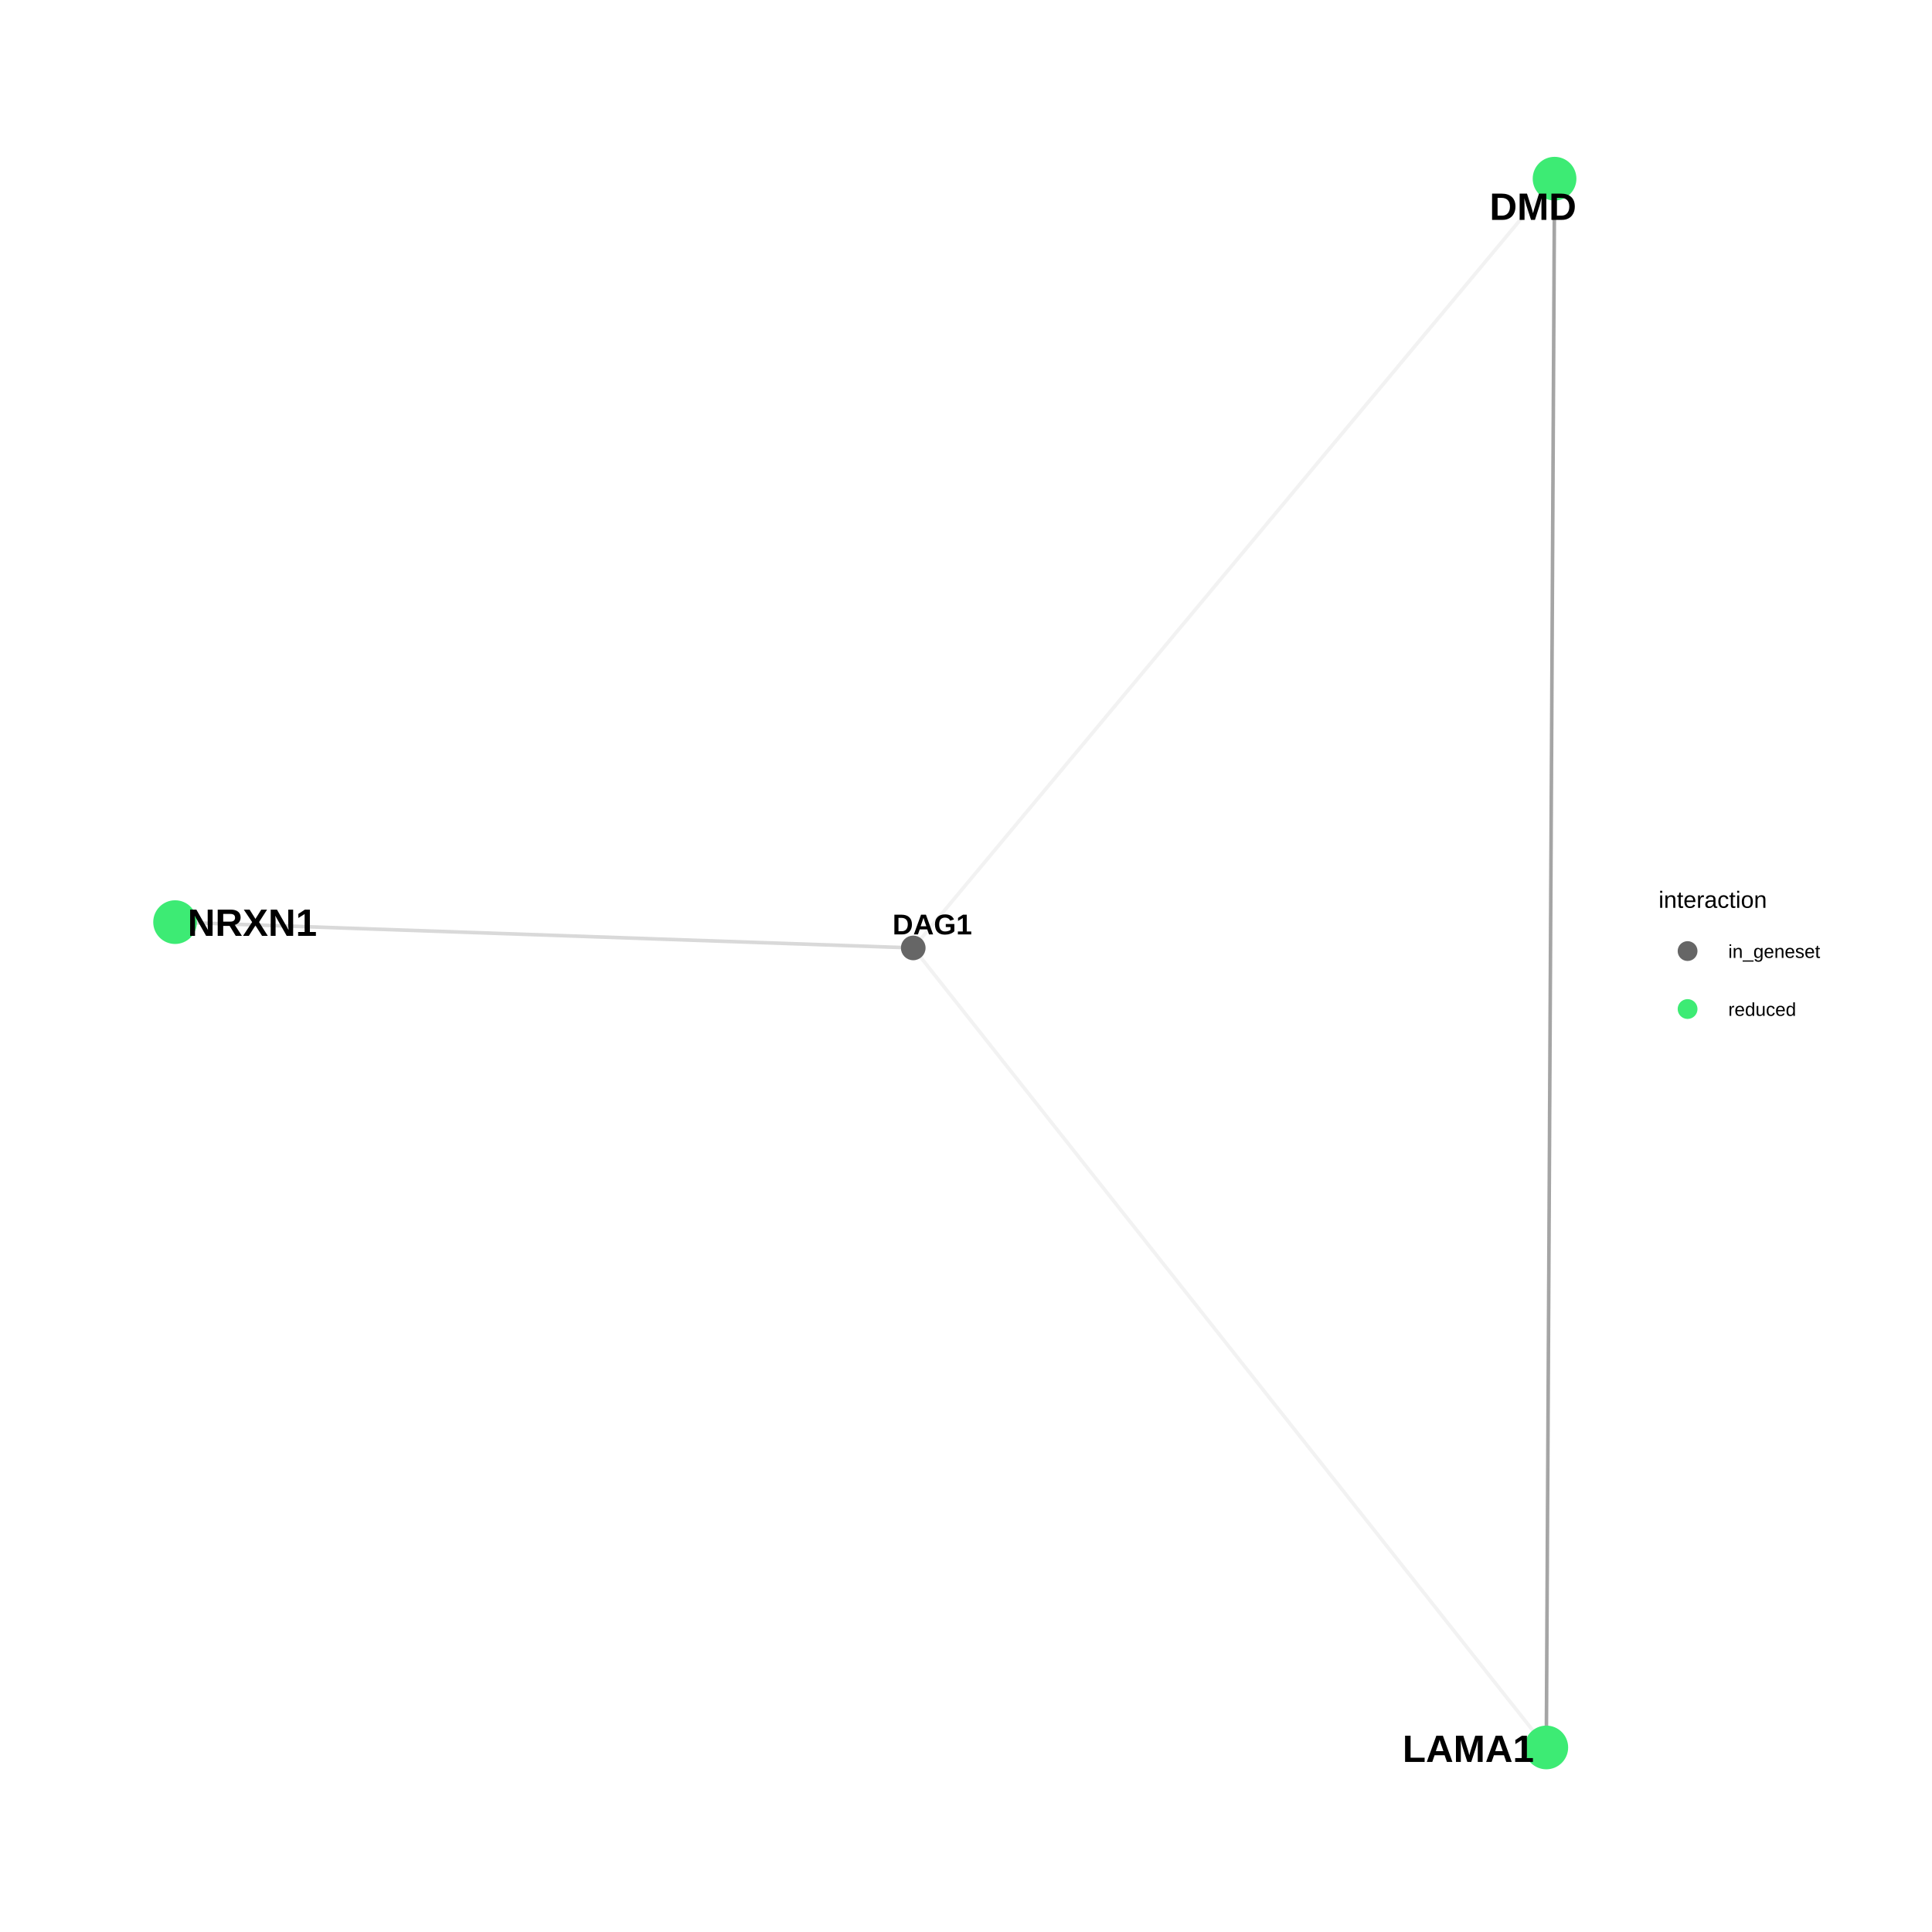
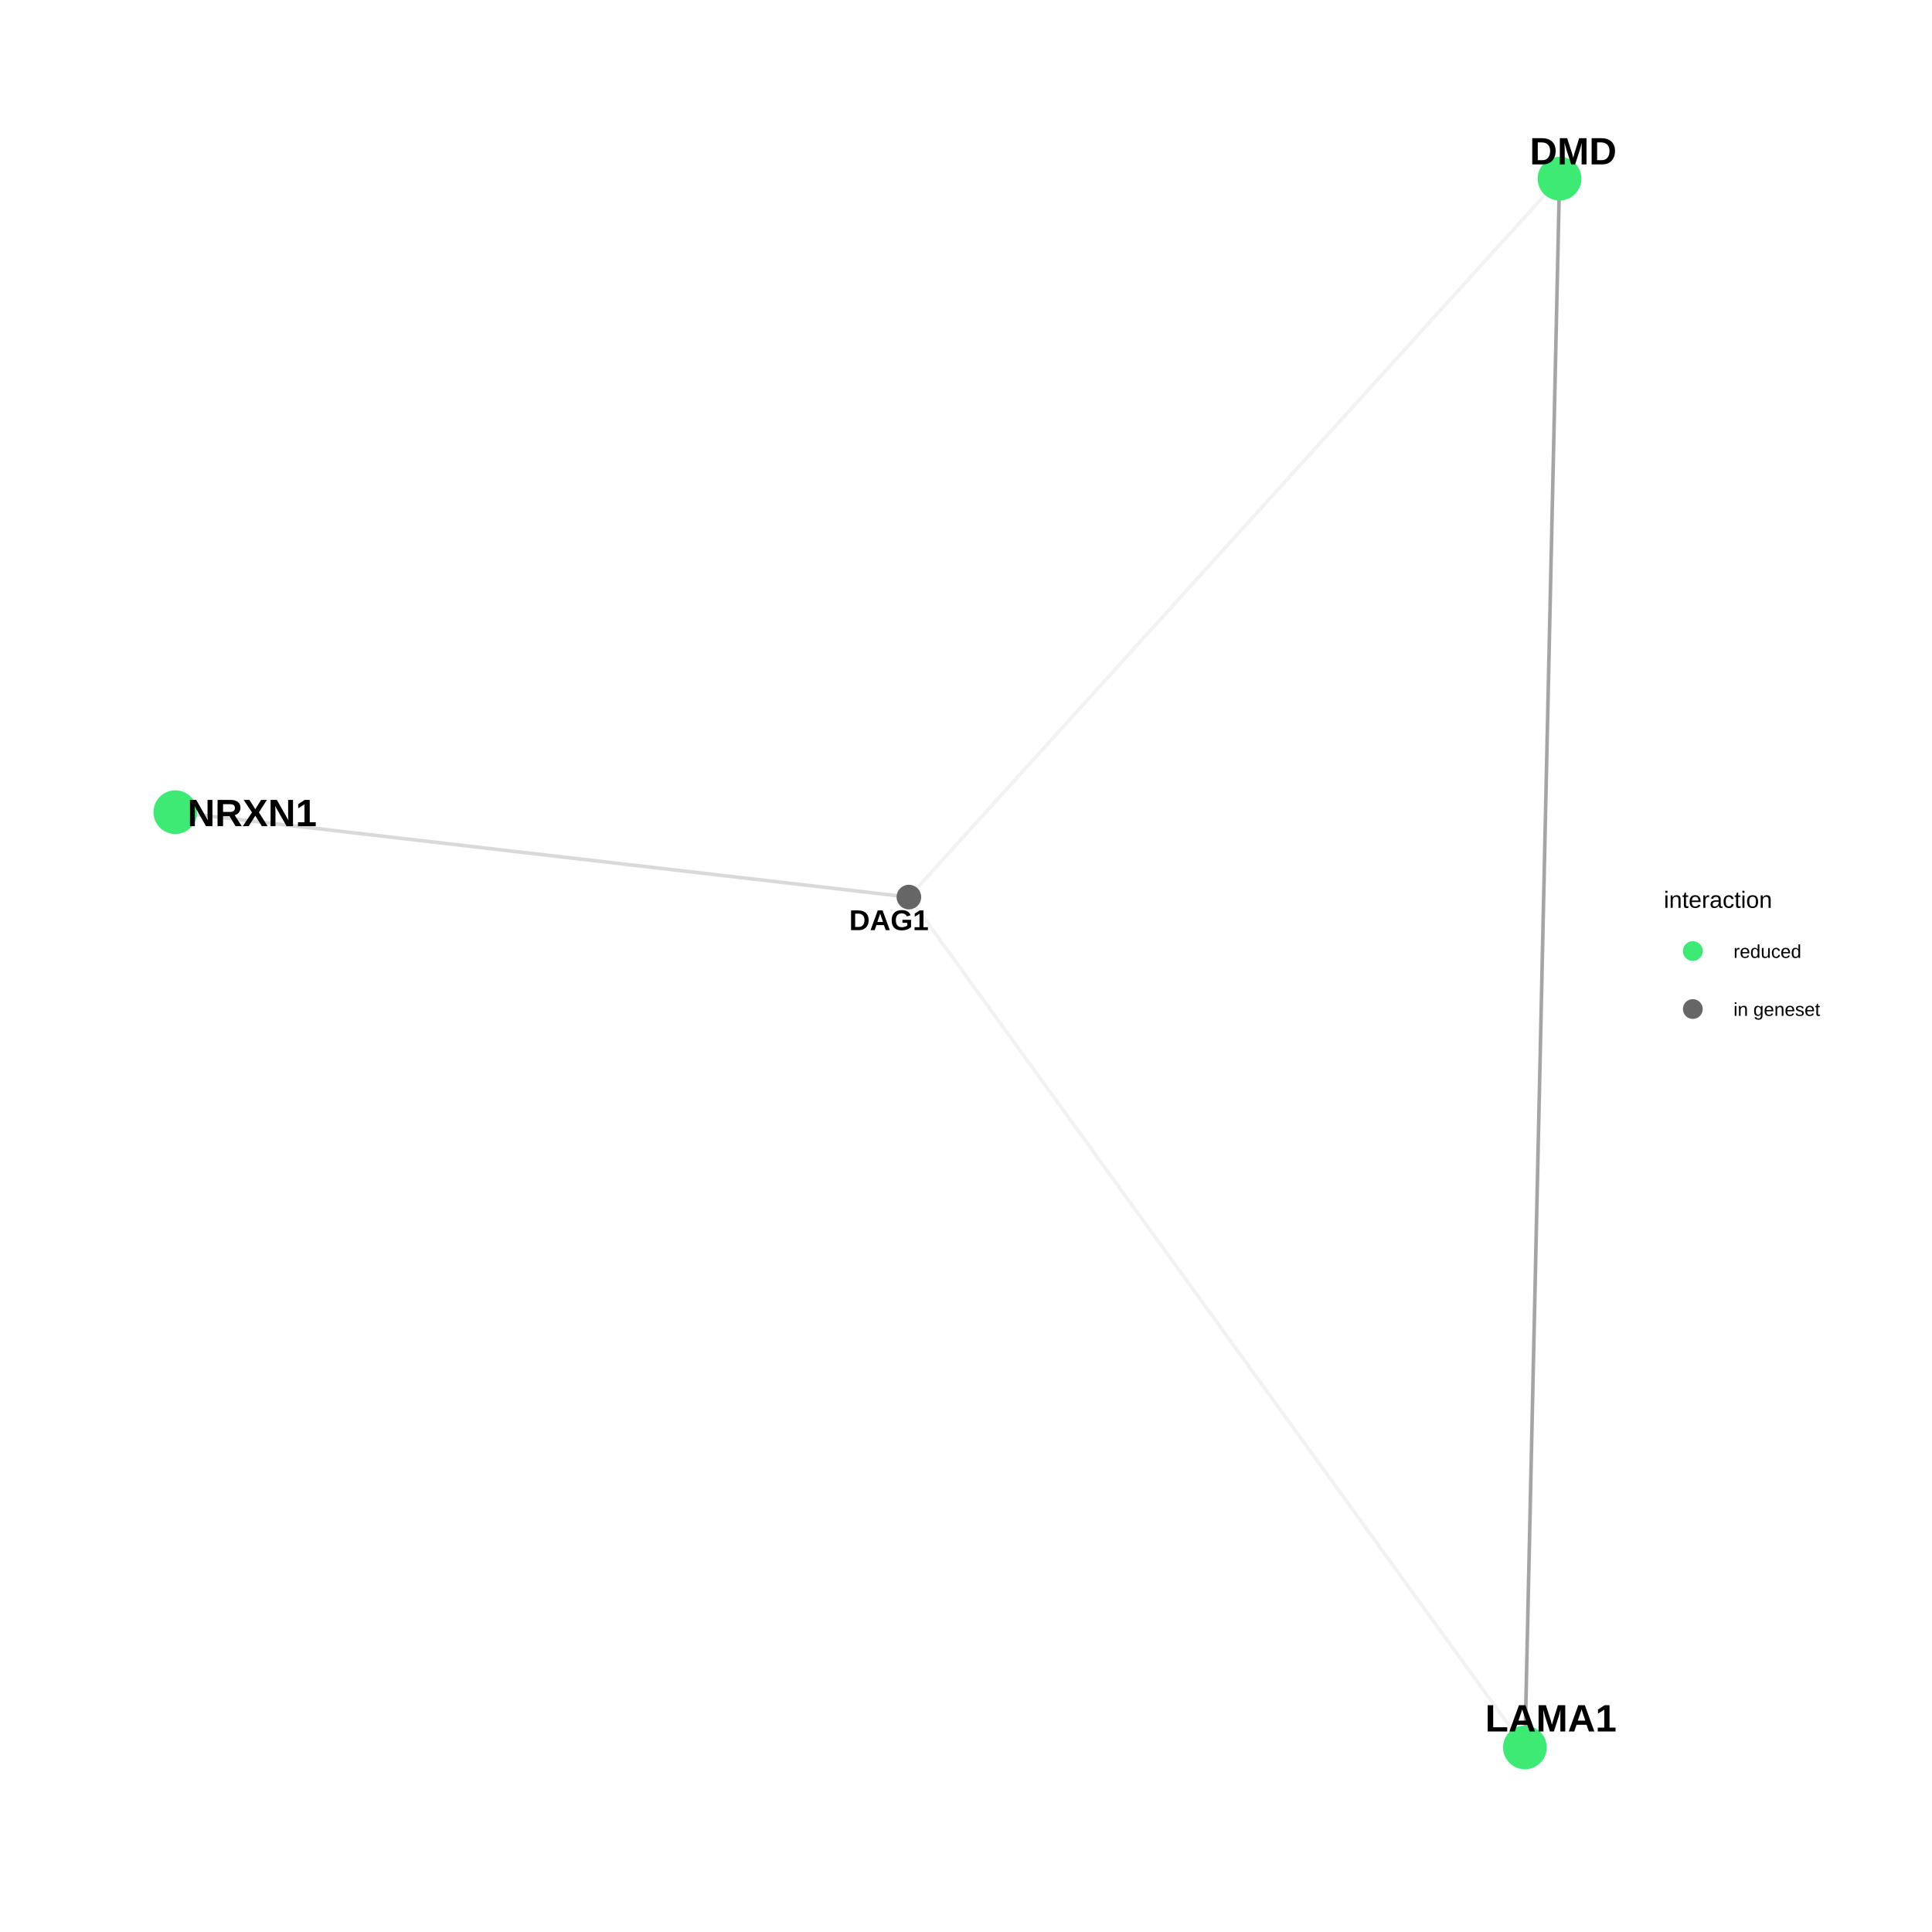
<svg xmlns="http://www.w3.org/2000/svg" viewBox="0 0 576.00 576.00">
  <defs>
    <style type="text/css">
    line, polyline, polygon, path, rect, circle {
      fill: none;
      stroke: #000000;
      stroke-linecap: round;
      stroke-linejoin: round;
      stroke-miterlimit: 10.00;
    }
  </style>
  </defs>
  <rect width="100%" height="100%" style="stroke: none; fill: #FFFFFF;" />
  <rect x="0.00" y="0.00" width="576.00" height="576.00" style="stroke-width: 0.68; stroke: none; fill: #FFFFFF;" />
  <defs>
-     <clipPath id="cpMzEuNjN8NDg0LjAzfDU0NC4zN3wyOS44OQ==">
-       <rect x="31.63" y="29.89" width="452.40" height="514.48" />
+     <clipPath id="cpMzEuNjN8NDg1LjU5fDU0NC4zN3wyOS44OQ==">
+       <rect x="31.63" y="29.89" width="453.96" height="514.48" />
    </clipPath>
  </defs>
-   <polyline points="463.47,53.27 463.44,58.00 463.42,62.72 463.39,67.45 463.37,72.17 463.34,76.90 463.32,81.62 463.30,86.34 463.27,91.07 463.25,95.79 463.22,100.52 463.20,105.24 463.17,109.97 463.15,114.69 463.12,119.41 463.10,124.14 463.07,128.86 463.05,133.59 463.02,138.31 463.00,143.04 462.97,147.76 462.95,152.48 462.92,157.21 462.90,161.93 462.87,166.66 462.85,171.38 462.82,176.11 462.80,180.83 462.77,185.55 462.75,190.28 462.72,195.00 462.70,199.73 462.67,204.45 462.65,209.18 462.63,213.90 462.60,218.63 462.58,223.35 462.55,228.07 462.53,232.80 462.50,237.52 462.48,242.25 462.45,246.97 462.43,251.70 462.40,256.42 462.38,261.14 462.35,265.87 462.33,270.59 462.30,275.32 462.28,280.04 462.25,284.77 462.23,289.49 462.20,294.21 462.18,298.94 462.15,303.66 462.13,308.39 462.10,313.11 462.08,317.84 462.05,322.56 462.03,327.29 462.00,332.01 461.98,336.73 461.96,341.46 461.93,346.18 461.91,350.91 461.88,355.63 461.86,360.36 461.83,365.08 461.81,369.80 461.78,374.53 461.76,379.25 461.73,383.98 461.71,388.70 461.68,393.43 461.66,398.15 461.63,402.87 461.61,407.60 461.58,412.32 461.56,417.05 461.53,421.77 461.51,426.50 461.48,431.22 461.46,435.94 461.43,440.67 461.41,445.39 461.38,450.12 461.36,454.84 461.33,459.57 461.31,464.29 461.29,469.02 461.26,473.74 461.24,478.46 461.21,483.19 461.19,487.91 461.16,492.64 461.14,497.36 461.11,502.09 461.09,506.81 461.06,511.53 461.04,516.26 461.01,520.98 " style="stroke-width: 1.07; stroke: #7F7F7F; stroke-opacity: 0.70; stroke-linecap: butt;" clip-path="url(#cpMzEuNjN8NDg0LjAzfDU0NC4zN3wyOS44OQ==)" />
-   <polyline points="463.47,53.27 461.54,55.59 459.61,57.91 457.68,60.22 455.74,62.54 453.81,64.86 451.88,67.17 449.95,69.49 448.02,71.81 446.09,74.12 444.16,76.44 442.22,78.76 440.29,81.07 438.36,83.39 436.43,85.70 434.50,88.02 432.57,90.34 430.64,92.65 428.71,94.97 426.77,97.29 424.84,99.60 422.91,101.92 420.98,104.24 419.05,106.55 417.12,108.87 415.19,111.19 413.26,113.50 411.32,115.82 409.39,118.14 407.46,120.45 405.53,122.77 403.60,125.09 401.67,127.40 399.74,129.72 397.81,132.03 395.87,134.35 393.94,136.67 392.01,138.98 390.08,141.30 388.15,143.62 386.22,145.93 384.29,148.25 382.36,150.57 380.42,152.88 378.49,155.20 376.56,157.52 374.63,159.83 372.70,162.15 370.77,164.47 368.84,166.78 366.91,169.10 364.97,171.42 363.04,173.73 361.11,176.05 359.18,178.37 357.25,180.68 355.32,183.00 353.39,185.31 351.45,187.63 349.52,189.95 347.59,192.26 345.66,194.58 343.73,196.90 341.80,199.21 339.87,201.53 337.94,203.85 336.00,206.16 334.07,208.48 332.14,210.80 330.21,213.11 328.28,215.43 326.35,217.75 324.42,220.06 322.49,222.38 320.55,224.70 318.62,227.01 316.69,229.33 314.76,231.65 312.83,233.96 310.90,236.28 308.97,238.59 307.04,240.91 305.10,243.23 303.17,245.54 301.24,247.86 299.31,250.18 297.38,252.49 295.45,254.81 293.52,257.13 291.59,259.44 289.65,261.76 287.72,264.08 285.79,266.39 283.86,268.71 281.93,271.03 280.00,273.34 278.07,275.66 276.14,277.98 274.20,280.29 272.27,282.61 " style="stroke-width: 1.07; stroke: #7F7F7F; stroke-opacity: 0.10; stroke-linecap: butt;" clip-path="url(#cpMzEuNjN8NDg0LjAzfDU0NC4zN3wyOS44OQ==)" />
-   <polyline points="461.01,520.98 459.11,518.58 457.20,516.17 455.29,513.76 453.39,511.35 451.48,508.94 449.57,506.54 447.67,504.13 445.76,501.72 443.85,499.31 441.95,496.90 440.04,494.50 438.13,492.09 436.23,489.68 434.32,487.27 432.42,484.87 430.51,482.46 428.60,480.05 426.70,477.64 424.79,475.23 422.88,472.83 420.98,470.42 419.07,468.01 417.16,465.60 415.26,463.20 413.35,460.79 411.44,458.38 409.54,455.97 407.63,453.56 405.72,451.16 403.82,448.75 401.91,446.34 400.01,443.93 398.10,441.52 396.19,439.12 394.29,436.71 392.38,434.30 390.47,431.89 388.57,429.49 386.66,427.08 384.75,424.67 382.85,422.26 380.94,419.85 379.03,417.45 377.13,415.04 375.22,412.63 373.32,410.22 371.41,407.82 369.50,405.41 367.60,403.00 365.69,400.59 363.78,398.18 361.88,395.78 359.97,393.37 358.06,390.96 356.16,388.55 354.25,386.14 352.34,383.74 350.44,381.33 348.53,378.92 346.62,376.51 344.72,374.11 342.81,371.70 340.91,369.29 339.00,366.88 337.09,364.47 335.19,362.07 333.28,359.66 331.37,357.25 329.47,354.84 327.56,352.44 325.65,350.03 323.75,347.62 321.84,345.21 319.93,342.80 318.03,340.40 316.12,337.99 314.21,335.58 312.31,333.17 310.40,330.77 308.50,328.36 306.59,325.95 304.68,323.54 302.78,321.13 300.87,318.73 298.96,316.32 297.06,313.91 295.15,311.50 293.24,309.09 291.34,306.69 289.43,304.28 287.52,301.87 285.62,299.46 283.71,297.06 281.80,294.65 279.90,292.24 277.99,289.83 276.09,287.42 274.18,285.02 272.27,282.61 " style="stroke-width: 1.07; stroke: #7F7F7F; stroke-opacity: 0.10; stroke-linecap: butt;" clip-path="url(#cpMzEuNjN8NDg0LjAzfDU0NC4zN3wyOS44OQ==)" />
-   <polyline points="52.20,274.92 54.42,275.00 56.64,275.07 58.86,275.15 61.09,275.23 63.31,275.31 65.53,275.38 67.76,275.46 69.98,275.54 72.20,275.62 74.43,275.70 76.65,275.77 78.87,275.85 81.09,275.93 83.32,276.01 85.54,276.08 87.76,276.16 89.99,276.24 92.21,276.32 94.43,276.39 96.66,276.47 98.88,276.55 101.10,276.63 103.32,276.71 105.55,276.78 107.77,276.86 109.99,276.94 112.22,277.02 114.44,277.09 116.66,277.17 118.89,277.25 121.11,277.33 123.33,277.40 125.55,277.48 127.78,277.56 130.00,277.64 132.22,277.71 134.45,277.79 136.67,277.87 138.89,277.95 141.12,278.03 143.34,278.10 145.56,278.18 147.78,278.26 150.01,278.34 152.23,278.41 154.45,278.49 156.68,278.57 158.90,278.65 161.12,278.72 163.35,278.80 165.57,278.88 167.79,278.96 170.01,279.04 172.24,279.11 174.46,279.19 176.68,279.27 178.91,279.35 181.13,279.42 183.35,279.50 185.58,279.58 187.80,279.66 190.02,279.73 192.24,279.81 194.47,279.89 196.69,279.97 198.91,280.05 201.14,280.12 203.36,280.20 205.58,280.28 207.81,280.36 210.03,280.43 212.25,280.51 214.47,280.59 216.70,280.67 218.92,280.74 221.14,280.82 223.37,280.90 225.59,280.98 227.81,281.06 230.04,281.13 232.26,281.21 234.48,281.29 236.70,281.37 238.93,281.44 241.15,281.52 243.37,281.60 245.60,281.68 247.82,281.75 250.04,281.83 252.27,281.91 254.49,281.99 256.71,282.06 258.93,282.14 261.16,282.22 263.38,282.30 265.60,282.38 267.83,282.45 270.05,282.53 272.27,282.61 " style="stroke-width: 1.07; stroke: #7F7F7F; stroke-opacity: 0.30; stroke-linecap: butt;" clip-path="url(#cpMzEuNjN8NDg0LjAzfDU0NC4zN3wyOS44OQ==)" />
-   <circle cx="463.47" cy="53.27" r="4.62pt" style="stroke-width: 0.71; stroke: #3DEB74; fill: #3DEB74;" clip-path="url(#cpMzEuNjN8NDg0LjAzfDU0NC4zN3wyOS44OQ==)" />
-   <circle cx="461.01" cy="520.98" r="4.62pt" style="stroke-width: 0.71; stroke: #3DEB74; fill: #3DEB74;" clip-path="url(#cpMzEuNjN8NDg0LjAzfDU0NC4zN3wyOS44OQ==)" />
-   <circle cx="52.20" cy="274.92" r="4.62pt" style="stroke-width: 0.71; stroke: #3DEB74; fill: #3DEB74;" clip-path="url(#cpMzEuNjN8NDg0LjAzfDU0NC4zN3wyOS44OQ==)" />
-   <circle cx="272.27" cy="282.61" r="2.49pt" style="stroke-width: 0.71; stroke: #666666; fill: #666666;" clip-path="url(#cpMzEuNjN8NDg0LjAzfDU0NC4zN3wyOS44OQ==)" />
-   <g clip-path="url(#cpMzEuNjN8NDg0LjAzfDU0NC4zN3wyOS44OQ==)">
-     <text x="444.08" y="65.55" style="font-size: 11.38px; font-weight: bold; font-family: Arial;" textLength="25.90px" lengthAdjust="spacingAndGlyphs">DMD</text>
+   <polyline points="464.95,53.27 464.85,58.00 464.74,62.72 464.64,67.45 464.54,72.17 464.43,76.90 464.33,81.62 464.22,86.34 464.12,91.07 464.02,95.79 463.91,100.52 463.81,105.24 463.70,109.97 463.60,114.69 463.49,119.41 463.39,124.14 463.29,128.86 463.18,133.59 463.08,138.31 462.97,143.04 462.87,147.76 462.76,152.48 462.66,157.21 462.56,161.93 462.45,166.66 462.35,171.38 462.24,176.11 462.14,180.83 462.03,185.55 461.93,190.28 461.83,195.00 461.72,199.73 461.62,204.45 461.51,209.18 461.41,213.90 461.30,218.63 461.20,223.35 461.10,228.07 460.99,232.80 460.89,237.52 460.78,242.25 460.68,246.97 460.57,251.70 460.47,256.42 460.37,261.14 460.26,265.87 460.16,270.59 460.05,275.32 459.95,280.04 459.84,284.77 459.74,289.49 459.64,294.21 459.53,298.94 459.43,303.66 459.32,308.39 459.22,313.11 459.12,317.84 459.01,322.56 458.91,327.29 458.80,332.01 458.70,336.73 458.59,341.46 458.49,346.18 458.39,350.91 458.28,355.63 458.18,360.36 458.07,365.08 457.97,369.80 457.86,374.53 457.76,379.25 457.66,383.98 457.55,388.70 457.45,393.43 457.34,398.15 457.24,402.87 457.13,407.60 457.03,412.32 456.93,417.05 456.82,421.77 456.72,426.50 456.61,431.22 456.51,435.94 456.40,440.67 456.30,445.39 456.20,450.12 456.09,454.84 455.99,459.57 455.88,464.29 455.78,469.02 455.67,473.74 455.57,478.46 455.47,483.19 455.36,487.91 455.26,492.64 455.15,497.36 455.05,502.09 454.94,506.81 454.84,511.53 454.74,516.26 454.63,520.98 " style="stroke-width: 1.07; stroke: #7F7F7F; stroke-opacity: 0.70; stroke-linecap: butt;" clip-path="url(#cpMzEuNjN8NDg1LjU5fDU0NC4zN3wyOS44OQ==)" />
+   <polyline points="464.95,53.27 462.99,55.44 461.03,57.60 459.08,59.76 457.12,61.93 455.16,64.09 453.20,66.25 451.24,68.42 449.28,70.58 447.32,72.74 445.36,74.91 443.40,77.07 441.44,79.23 439.48,81.40 437.52,83.56 435.56,85.72 433.60,87.89 431.64,90.05 429.68,92.21 427.72,94.38 425.77,96.54 423.81,98.70 421.85,100.87 419.89,103.03 417.93,105.19 415.97,107.36 414.01,109.52 412.05,111.68 410.09,113.85 408.13,116.01 406.17,118.17 404.21,120.34 402.25,122.50 400.29,124.66 398.33,126.83 396.37,128.99 394.41,131.15 392.46,133.32 390.50,135.48 388.54,137.64 386.58,139.81 384.62,141.97 382.66,144.13 380.70,146.30 378.74,148.46 376.78,150.62 374.82,152.79 372.86,154.95 370.90,157.11 368.94,159.28 366.98,161.44 365.02,163.60 363.06,165.77 361.10,167.93 359.15,170.09 357.19,172.26 355.23,174.42 353.27,176.58 351.31,178.75 349.35,180.91 347.39,183.07 345.43,185.24 343.47,187.40 341.51,189.56 339.55,191.73 337.59,193.89 335.63,196.05 333.67,198.22 331.71,200.38 329.75,202.55 327.79,204.71 325.84,206.87 323.88,209.04 321.92,211.20 319.96,213.36 318.00,215.53 316.04,217.69 314.08,219.85 312.12,222.02 310.16,224.18 308.20,226.34 306.24,228.51 304.28,230.67 302.32,232.83 300.36,235.00 298.40,237.16 296.44,239.32 294.48,241.49 292.53,243.65 290.57,245.81 288.61,247.98 286.65,250.14 284.69,252.30 282.73,254.47 280.77,256.63 278.81,258.79 276.85,260.96 274.89,263.12 272.93,265.28 270.97,267.45 " style="stroke-width: 1.07; stroke: #7F7F7F; stroke-opacity: 0.10; stroke-linecap: butt;" clip-path="url(#cpMzEuNjN8NDg1LjU5fDU0NC4zN3wyOS44OQ==)" />
+   <polyline points="454.63,520.98 452.78,518.42 450.92,515.86 449.07,513.30 447.21,510.74 445.36,508.18 443.50,505.62 441.65,503.06 439.79,500.50 437.94,497.93 436.08,495.37 434.23,492.81 432.37,490.25 430.52,487.69 428.66,485.13 426.80,482.57 424.95,480.01 423.09,477.45 421.24,474.89 419.38,472.32 417.53,469.76 415.67,467.20 413.82,464.64 411.96,462.08 410.11,459.52 408.25,456.96 406.40,454.40 404.54,451.84 402.69,449.28 400.83,446.71 398.98,444.15 397.12,441.59 395.27,439.03 393.41,436.47 391.56,433.91 389.70,431.35 387.85,428.79 385.99,426.23 384.14,423.67 382.28,421.10 380.43,418.54 378.57,415.98 376.72,413.42 374.86,410.86 373.01,408.30 371.15,405.74 369.30,403.18 367.44,400.62 365.58,398.06 363.73,395.49 361.87,392.93 360.02,390.37 358.16,387.81 356.31,385.25 354.45,382.69 352.60,380.13 350.74,377.57 348.89,375.01 347.03,372.45 345.18,369.89 343.32,367.32 341.47,364.76 339.61,362.20 337.76,359.64 335.90,357.08 334.05,354.52 332.19,351.96 330.34,349.40 328.48,346.84 326.63,344.28 324.77,341.71 322.92,339.15 321.06,336.59 319.21,334.03 317.35,331.47 315.50,328.91 313.64,326.35 311.79,323.79 309.93,321.23 308.07,318.67 306.22,316.10 304.36,313.54 302.51,310.98 300.65,308.42 298.80,305.86 296.94,303.30 295.09,300.74 293.23,298.18 291.38,295.62 289.52,293.06 287.67,290.49 285.81,287.93 283.96,285.37 282.10,282.81 280.25,280.25 278.39,277.69 276.54,275.13 274.68,272.57 272.83,270.01 270.97,267.45 " style="stroke-width: 1.07; stroke: #7F7F7F; stroke-opacity: 0.10; stroke-linecap: butt;" clip-path="url(#cpMzEuNjN8NDg1LjU5fDU0NC4zN3wyOS44OQ==)" />
+   <polyline points="52.27,242.14 54.47,242.40 56.68,242.65 58.89,242.91 61.10,243.16 63.31,243.42 65.52,243.67 67.73,243.93 69.94,244.18 72.15,244.44 74.36,244.70 76.57,244.95 78.78,245.21 80.98,245.46 83.19,245.72 85.40,245.97 87.61,246.23 89.82,246.49 92.03,246.74 94.24,247.00 96.45,247.25 98.66,247.51 100.87,247.76 103.08,248.02 105.29,248.27 107.49,248.53 109.70,248.79 111.91,249.04 114.12,249.30 116.33,249.55 118.54,249.81 120.75,250.06 122.96,250.32 125.17,250.57 127.38,250.83 129.59,251.09 131.80,251.34 134.00,251.60 136.21,251.85 138.42,252.11 140.63,252.36 142.84,252.62 145.05,252.88 147.26,253.13 149.47,253.39 151.68,253.64 153.89,253.90 156.10,254.15 158.31,254.41 160.51,254.66 162.72,254.92 164.93,255.18 167.14,255.43 169.35,255.69 171.56,255.94 173.77,256.20 175.98,256.45 178.19,256.71 180.40,256.97 182.61,257.22 184.81,257.48 187.02,257.73 189.23,257.99 191.44,258.24 193.65,258.50 195.86,258.75 198.07,259.01 200.28,259.27 202.49,259.52 204.70,259.78 206.91,260.03 209.12,260.29 211.32,260.54 213.53,260.80 215.74,261.06 217.95,261.31 220.16,261.57 222.37,261.82 224.58,262.08 226.79,262.33 229.00,262.59 231.21,262.84 233.42,263.10 235.63,263.36 237.83,263.61 240.04,263.87 242.25,264.12 244.46,264.38 246.67,264.63 248.88,264.89 251.09,265.15 253.30,265.40 255.51,265.66 257.72,265.91 259.93,266.17 262.14,266.42 264.34,266.68 266.55,266.93 268.76,267.19 270.97,267.45 " style="stroke-width: 1.07; stroke: #7F7F7F; stroke-opacity: 0.30; stroke-linecap: butt;" clip-path="url(#cpMzEuNjN8NDg1LjU5fDU0NC4zN3wyOS44OQ==)" />
+   <circle cx="464.95" cy="53.27" r="4.62pt" style="stroke-width: 0.71; stroke: #3DEB74; fill: #3DEB74;" clip-path="url(#cpMzEuNjN8NDg1LjU5fDU0NC4zN3wyOS44OQ==)" />
+   <circle cx="454.63" cy="520.98" r="4.62pt" style="stroke-width: 0.71; stroke: #3DEB74; fill: #3DEB74;" clip-path="url(#cpMzEuNjN8NDg1LjU5fDU0NC4zN3wyOS44OQ==)" />
+   <circle cx="52.27" cy="242.14" r="4.62pt" style="stroke-width: 0.71; stroke: #3DEB74; fill: #3DEB74;" clip-path="url(#cpMzEuNjN8NDg1LjU5fDU0NC4zN3wyOS44OQ==)" />
+   <circle cx="270.97" cy="267.45" r="2.49pt" style="stroke-width: 0.71; stroke: #666666; fill: #666666;" clip-path="url(#cpMzEuNjN8NDg1LjU5fDU0NC4zN3wyOS44OQ==)" />
+   <g clip-path="url(#cpMzEuNjN8NDg1LjU5fDU0NC4zN3wyOS44OQ==)">
+     <text x="456.06" y="49.02" style="font-size: 11.38px; font-weight: bold; font-family: Arial;" textLength="25.90px" lengthAdjust="spacingAndGlyphs">DMD</text>
  </g>
-   <g clip-path="url(#cpMzEuNjN8NDg0LjAzfDU0NC4zN3wyOS44OQ==)">
-     <text x="418.14" y="525.30" style="font-size: 11.38px; font-weight: bold; font-family: Arial;" textLength="39.18px" lengthAdjust="spacingAndGlyphs">LAMA1</text>
+   <g clip-path="url(#cpMzEuNjN8NDg1LjU5fDU0NC4zN3wyOS44OQ==)">
+     <text x="442.77" y="516.22" style="font-size: 11.38px; font-weight: bold; font-family: Arial;" textLength="39.18px" lengthAdjust="spacingAndGlyphs">LAMA1</text>
  </g>
-   <g clip-path="url(#cpMzEuNjN8NDg0LjAzfDU0NC4zN3wyOS44OQ==)">
-     <text x="55.92" y="279.02" style="font-size: 11.38px; font-weight: bold; font-family: Arial;" textLength="38.55px" lengthAdjust="spacingAndGlyphs">NRXN1</text>
+   <g clip-path="url(#cpMzEuNjN8NDg1LjU5fDU0NC4zN3wyOS44OQ==)">
+     <text x="55.88" y="246.31" style="font-size: 11.38px; font-weight: bold; font-family: Arial;" textLength="38.55px" lengthAdjust="spacingAndGlyphs">NRXN1</text>
  </g>
-   <g clip-path="url(#cpMzEuNjN8NDg0LjAzfDU0NC4zN3wyOS44OQ==)">
-     <text x="266.07" y="278.58" style="font-size: 8.54px; font-weight: bold; font-family: Arial;" textLength="23.70px" lengthAdjust="spacingAndGlyphs">DAG1</text>
+   <g clip-path="url(#cpMzEuNjN8NDg1LjU5fDU0NC4zN3wyOS44OQ==)">
+     <text x="253.16" y="277.31" style="font-size: 8.54px; font-weight: bold; font-family: Arial;" textLength="23.70px" lengthAdjust="spacingAndGlyphs">DAG1</text>
  </g>
  <defs>
    <clipPath id="cpMC4wMHw1NzYuMDB8NTc2LjAwfDAuMDA=">
      <rect x="0.00" y="0.00" width="576.00" height="576.00" />
    </clipPath>
  </defs>
  <g clip-path="url(#cpMC4wMHw1NzYuMDB8NTc2LjAwfDAuMDA=)">
-     <text x="494.49" y="270.66" style="font-size: 7.00px; font-family: Arial;" textLength="32.29px" lengthAdjust="spacingAndGlyphs">interaction</text>
+     <text x="496.05" y="270.66" style="font-size: 7.00px; font-family: Arial;" textLength="32.29px" lengthAdjust="spacingAndGlyphs">interaction</text>
  </g>
-   <circle cx="503.13" cy="283.55" r="1.95pt" style="stroke-width: 0.71; stroke: #666666; fill: #666666;" clip-path="url(#cpMC4wMHw1NzYuMDB8NTc2LjAwfDAuMDA=)" />
-   <circle cx="503.13" cy="300.83" r="1.95pt" style="stroke-width: 0.71; stroke: #3DEB74; fill: #3DEB74;" clip-path="url(#cpMC4wMHw1NzYuMDB8NTc2LjAwfDAuMDA=)" />
+   <circle cx="504.69" cy="283.55" r="1.95pt" style="stroke-width: 0.71; stroke: #3DEB74; fill: #3DEB74;" clip-path="url(#cpMC4wMHw1NzYuMDB8NTc2LjAwfDAuMDA=)" />
+   <circle cx="504.69" cy="300.83" r="1.95pt" style="stroke-width: 0.71; stroke: #666666; fill: #666666;" clip-path="url(#cpMC4wMHw1NzYuMDB8NTc2LjAwfDAuMDA=)" />
  <g clip-path="url(#cpMC4wMHw1NzYuMDB8NTc2LjAwfDAuMDA=)">
-     <text x="515.26" y="285.59" style="font-size: 5.60px; font-family: Arial;" textLength="27.36px" lengthAdjust="spacingAndGlyphs">in_geneset</text>
+     <text x="516.82" y="285.59" style="font-size: 5.60px; font-family: Arial;" textLength="20.21px" lengthAdjust="spacingAndGlyphs">reduced</text>
  </g>
  <g clip-path="url(#cpMC4wMHw1NzYuMDB8NTc2LjAwfDAuMDA=)">
-     <text x="515.26" y="302.87" style="font-size: 5.60px; font-family: Arial;" textLength="20.21px" lengthAdjust="spacingAndGlyphs">reduced</text>
+     <text x="516.82" y="302.87" style="font-size: 5.60px; font-family: Arial;" textLength="25.81px" lengthAdjust="spacingAndGlyphs">in geneset</text>
  </g>
</svg>
